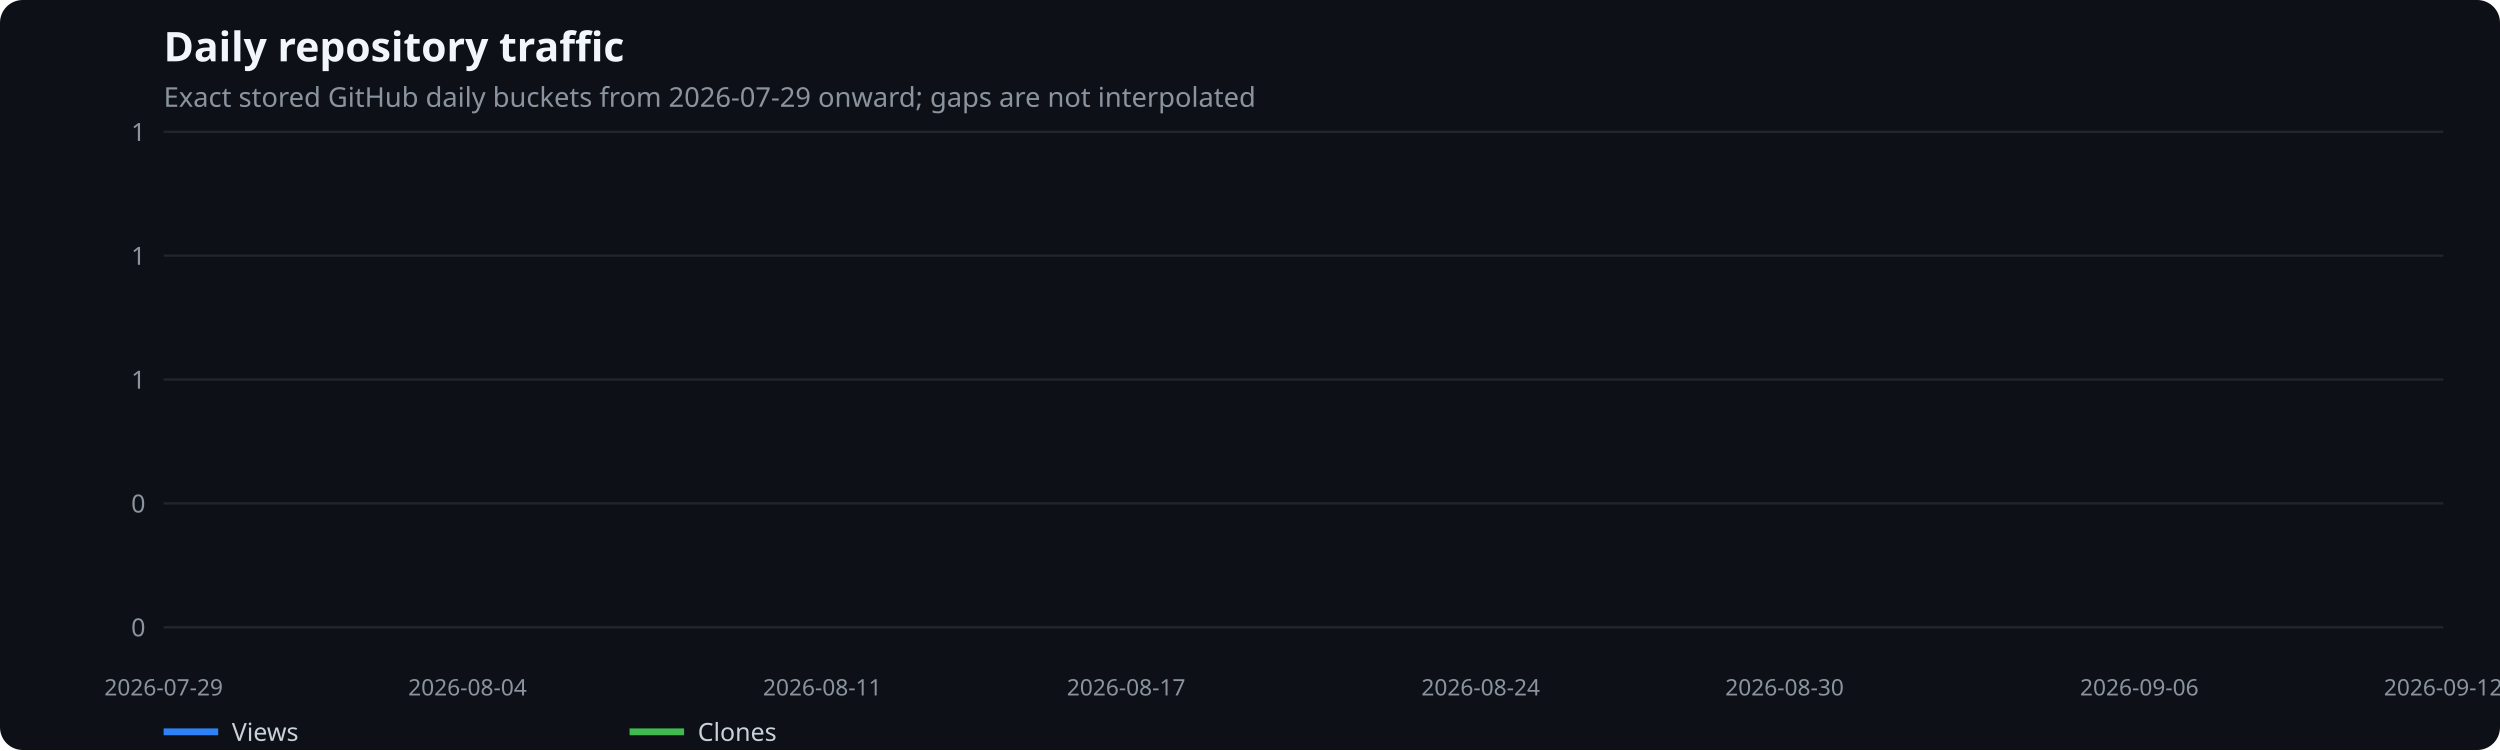
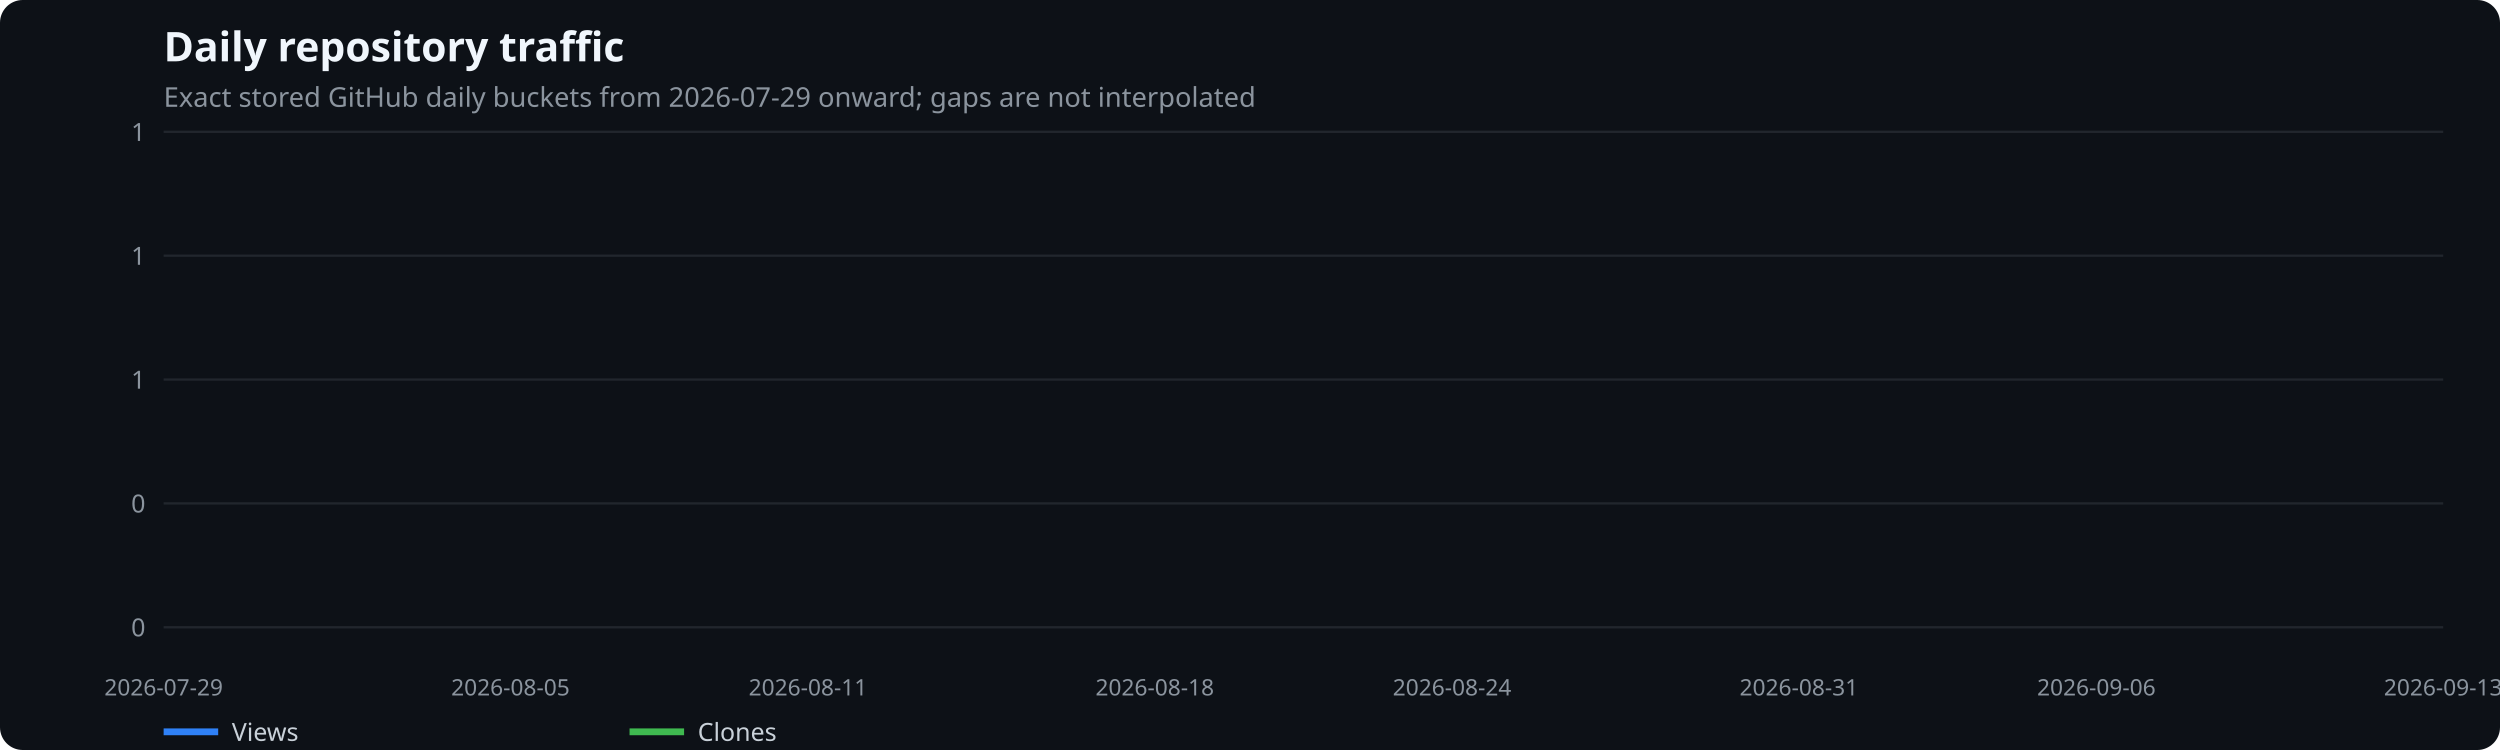
<svg xmlns="http://www.w3.org/2000/svg" width="1100" height="330" viewBox="0 0 1100 330" role="img" aria-label="Daily repository traffic">
  <rect width="100%" height="100%" fill="#0d1117" rx="10" />
  <text x="72" y="27" fill="#f0f6fc" font-family="system-ui,sans-serif" font-size="18" font-weight="600">Daily repository traffic</text>
  <text x="72" y="47" fill="#8b949e" font-family="system-ui,sans-serif" font-size="12">Exact stored GitHub daily buckets from 2026-07-29 onward; gaps are not interpolated</text>
  <line x1="72" x2="1075" y1="276.0" y2="276.0" stroke="#21262d" />
  <text x="64" y="280.0" text-anchor="end" fill="#8b949e" font-family="system-ui,sans-serif" font-size="11">0</text>
  <line x1="72" x2="1075" y1="221.5" y2="221.5" stroke="#21262d" />
  <text x="64" y="225.5" text-anchor="end" fill="#8b949e" font-family="system-ui,sans-serif" font-size="11">0</text>
  <line x1="72" x2="1075" y1="167.0" y2="167.0" stroke="#21262d" />
  <text x="64" y="171.0" text-anchor="end" fill="#8b949e" font-family="system-ui,sans-serif" font-size="11">1</text>
  <line x1="72" x2="1075" y1="112.5" y2="112.5" stroke="#21262d" />
  <text x="64" y="116.5" text-anchor="end" fill="#8b949e" font-family="system-ui,sans-serif" font-size="11">1</text>
  <line x1="72" x2="1075" y1="58.0" y2="58.0" stroke="#21262d" />
  <text x="64" y="62.0" text-anchor="end" fill="#8b949e" font-family="system-ui,sans-serif" font-size="11">1</text>
  <text x="72.0" y="306" text-anchor="middle" fill="#8b949e" font-family="system-ui,sans-serif" font-size="10">2026-07-29</text>
-   <text x="205.7" y="306" text-anchor="middle" fill="#8b949e" font-family="system-ui,sans-serif" font-size="10">2026-08-04</text>
-   <text x="361.8" y="306" text-anchor="middle" fill="#8b949e" font-family="system-ui,sans-serif" font-size="10">2026-08-11</text>
-   <text x="495.5" y="306" text-anchor="middle" fill="#8b949e" font-family="system-ui,sans-serif" font-size="10">2026-08-17</text>
-   <text x="651.5" y="306" text-anchor="middle" fill="#8b949e" font-family="system-ui,sans-serif" font-size="10">2026-08-24</text>
-   <text x="785.2" y="306" text-anchor="middle" fill="#8b949e" font-family="system-ui,sans-serif" font-size="10">2026-08-30</text>
-   <text x="941.3" y="306" text-anchor="middle" fill="#8b949e" font-family="system-ui,sans-serif" font-size="10">2026-09-06</text>
-   <text x="1075.0" y="306" text-anchor="middle" fill="#8b949e" font-family="system-ui,sans-serif" font-size="10">2026-09-12</text>
+   <text x="224.6" y="306" text-anchor="middle" fill="#8b949e" font-family="system-ui,sans-serif" font-size="10">2026-08-05</text>
+   <text x="355.5" y="306" text-anchor="middle" fill="#8b949e" font-family="system-ui,sans-serif" font-size="10">2026-08-11</text>
+   <text x="508.1" y="306" text-anchor="middle" fill="#8b949e" font-family="system-ui,sans-serif" font-size="10">2026-08-18</text>
+   <text x="638.9" y="306" text-anchor="middle" fill="#8b949e" font-family="system-ui,sans-serif" font-size="10">2026-08-24</text>
+   <text x="791.5" y="306" text-anchor="middle" fill="#8b949e" font-family="system-ui,sans-serif" font-size="10">2026-08-31</text>
+   <text x="922.4" y="306" text-anchor="middle" fill="#8b949e" font-family="system-ui,sans-serif" font-size="10">2026-09-06</text>
+   <text x="1075.0" y="306" text-anchor="middle" fill="#8b949e" font-family="system-ui,sans-serif" font-size="10">2026-09-13</text>
  <line x1="72" x2="96" y1="322" y2="322" stroke="#2f81f7" stroke-width="3" />
  <text x="102" y="326" fill="#c9d1d9" font-family="system-ui,sans-serif" font-size="11">Views</text>
  <line x1="277" x2="301" y1="322" y2="322" stroke="#3fb950" stroke-width="3" />
  <text x="307" y="326" fill="#c9d1d9" font-family="system-ui,sans-serif" font-size="11">Clones</text>
</svg>
